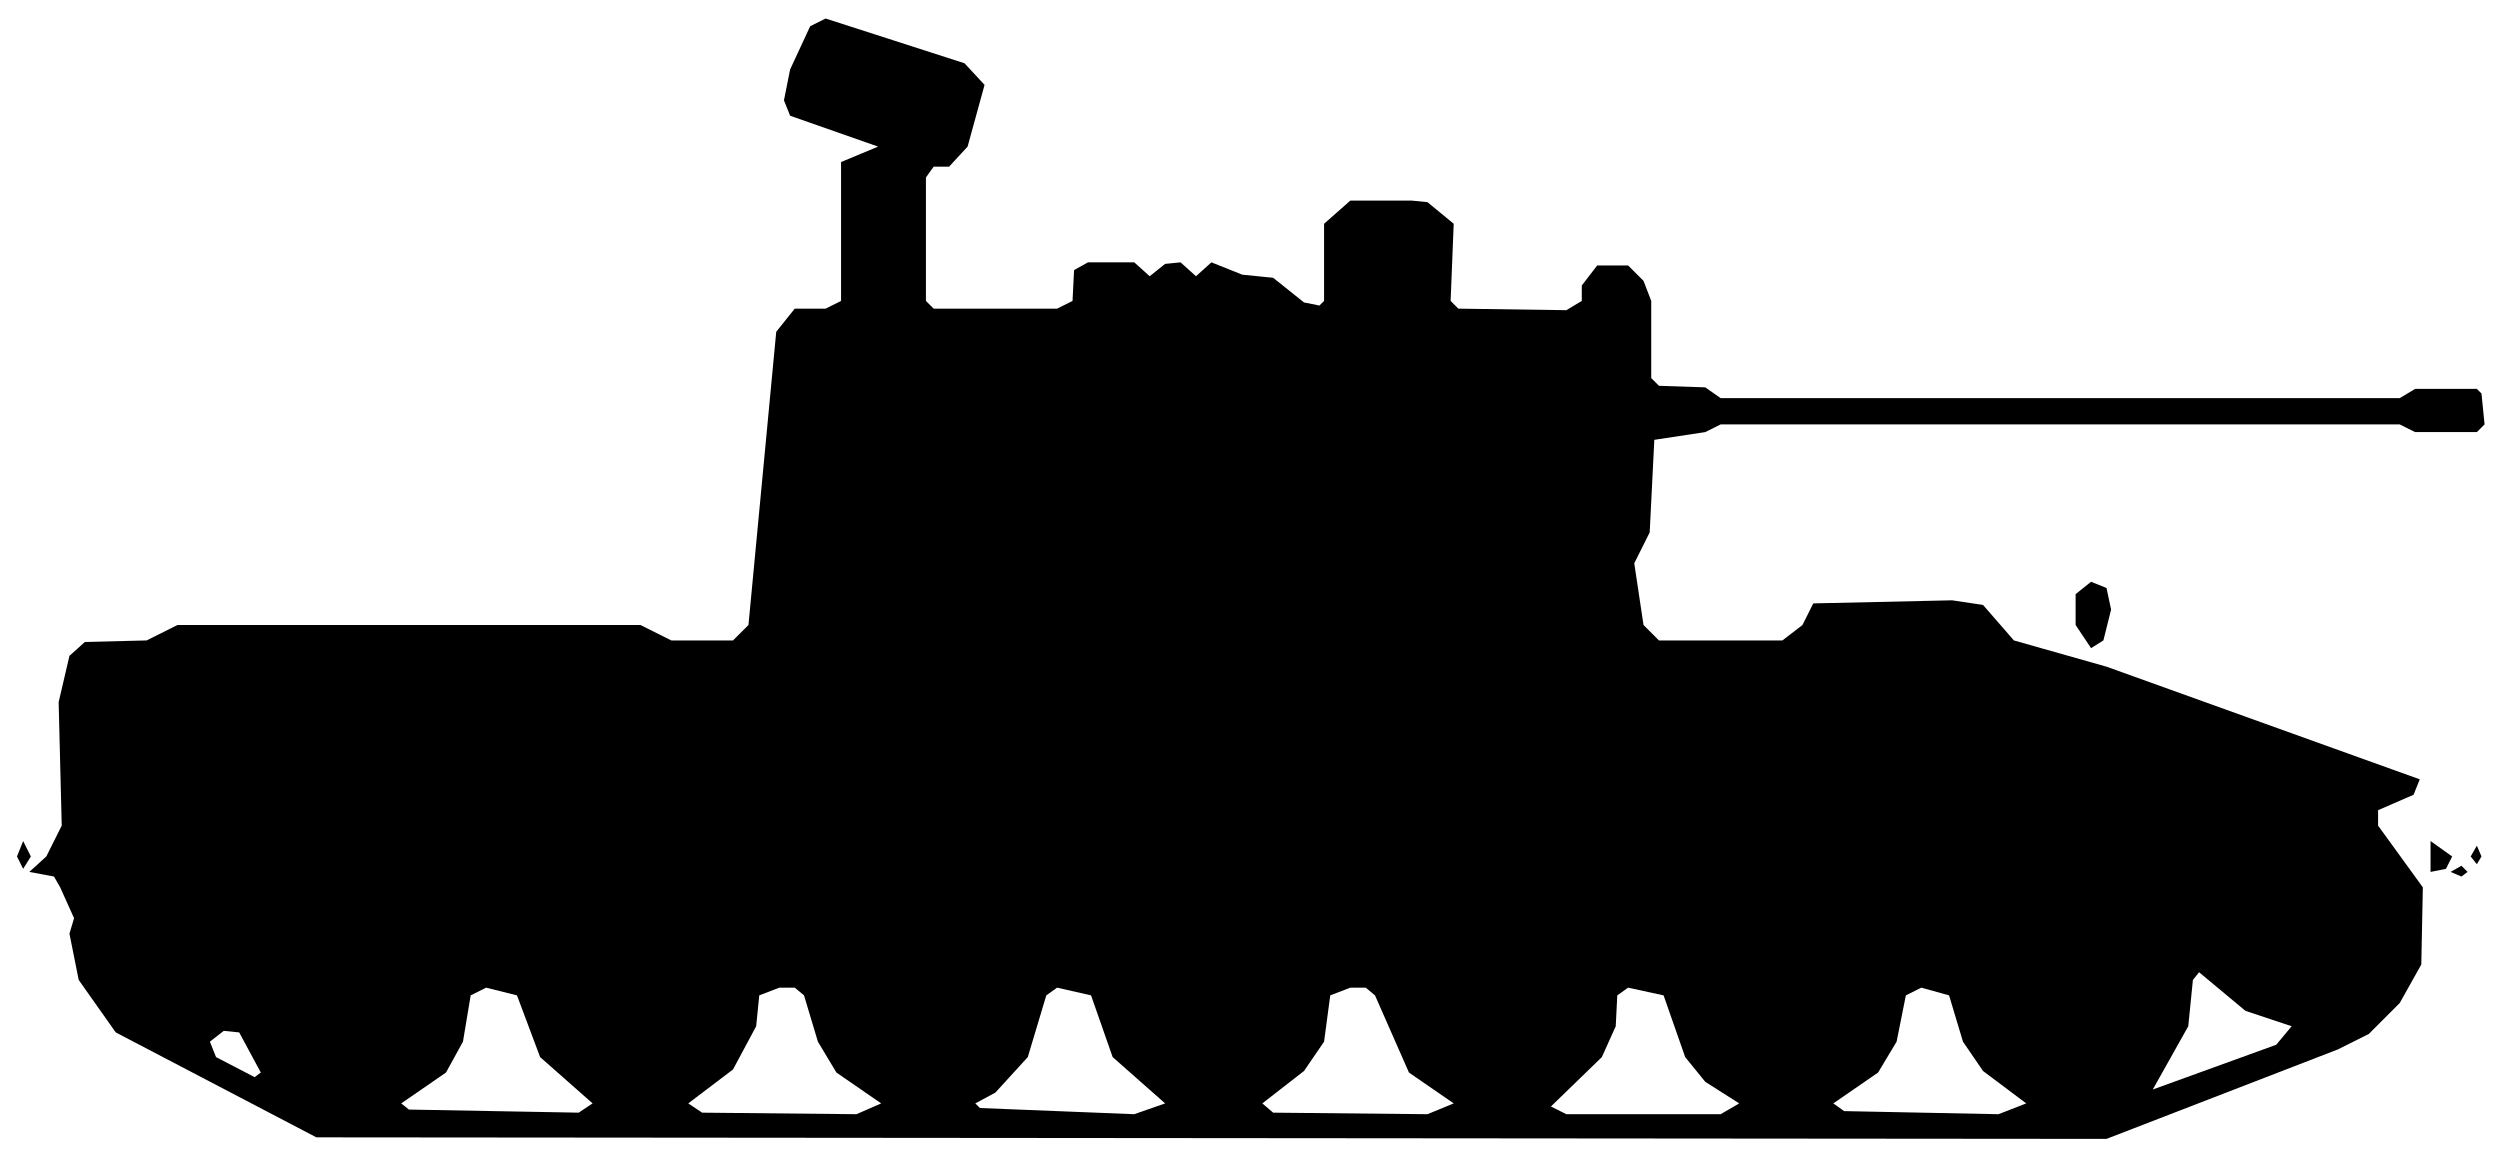
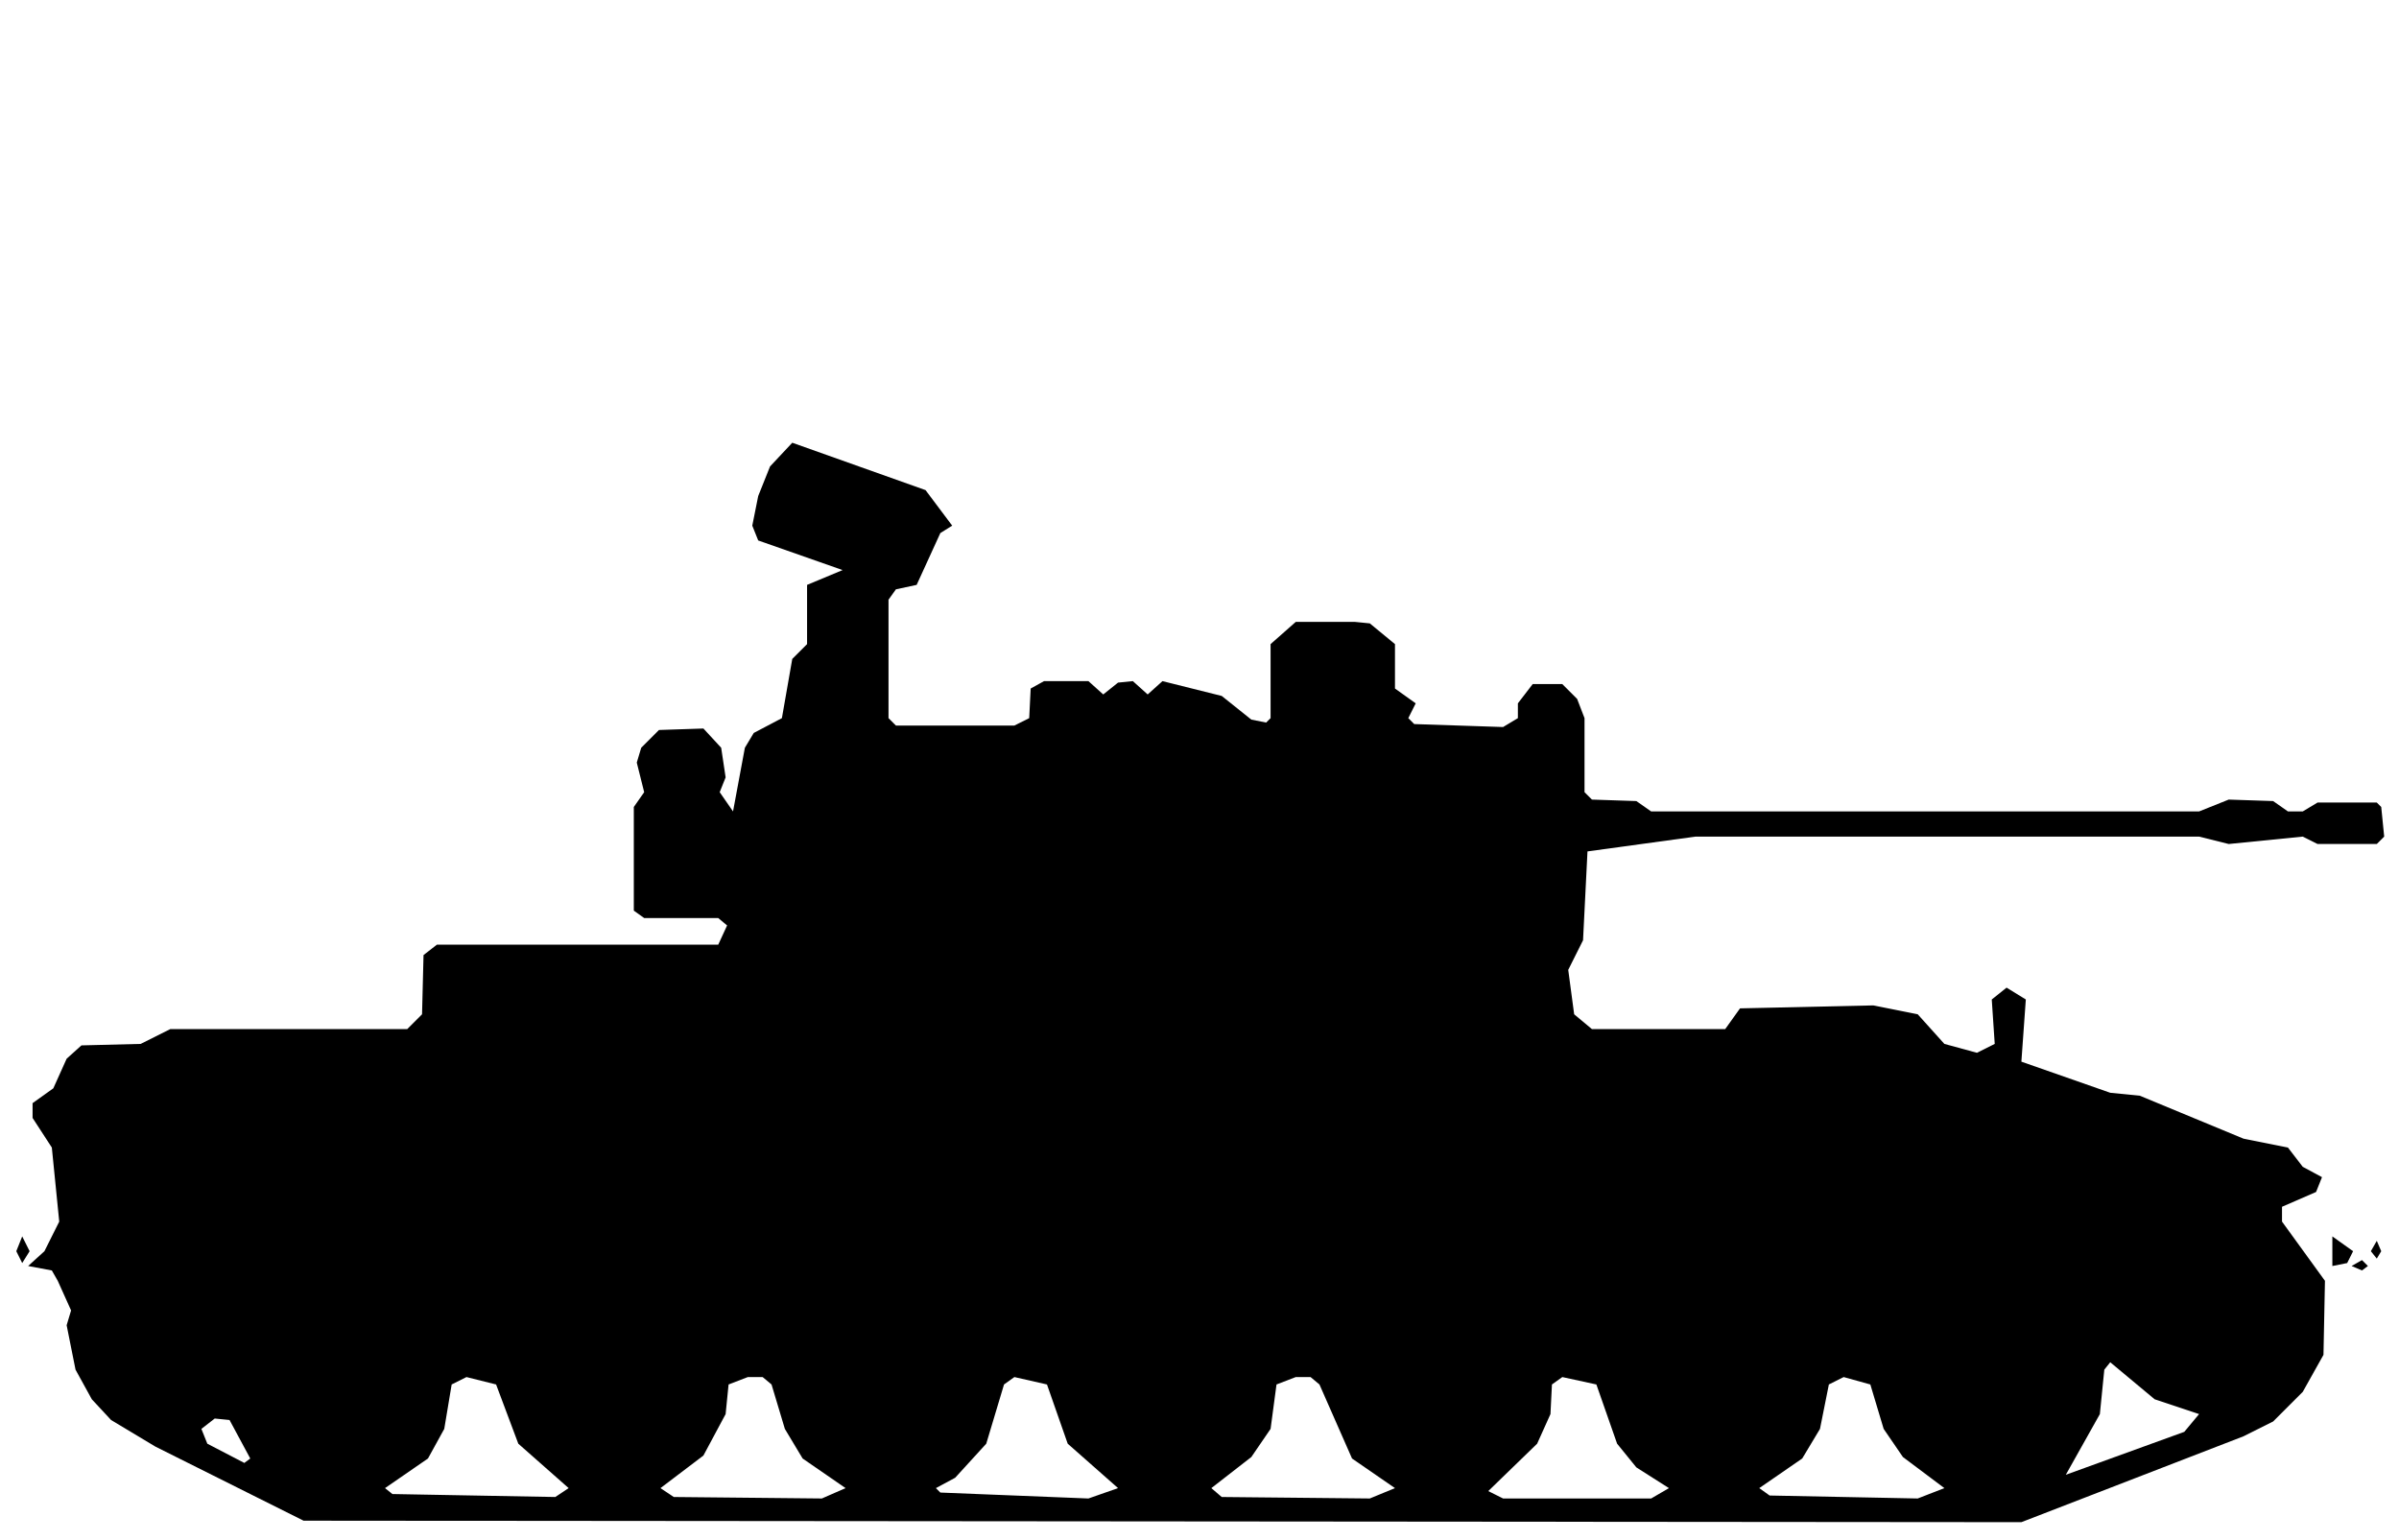
- <svg xmlns="http://www.w3.org/2000/svg" viewBox="0 0 162 75" width="162" height="75" fill="currentColor" fill-rule="evenodd">
-   <path d="M20.5 73.7L136.5 73.8L151.5 68L153.5 67L155.5 65L156.9 62.5L157 57.5L154.1 53.5L154.1 52.5L156.4 51.5L156.8 50.5L136.5 43.2L130.5 41.5L128.5 39.2L126.5 38.9L117.5 39.1L116.8 40.5L115.5 41.5L107.5 41.5L106.5 40.5L105.9 36.5L106.9 34.5L107.2 28.5L110.5 28L111.5 27.5L155.5 27.5L156.5 28L160.5 28L161 27.5L160.8 25.5L160.5 25.2L156.5 25.2L155.5 25.8L111.5 25.8L110.5 25.1L107.5 25L107 24.5L107 19.5L106.5 18.2L105.5 17.2L103.5 17.2L102.5 18.5L102.5 19.5L101.5 20.1L94.5 20L94 19.5L94.2 14.5L92.5 13.1L91.5 13L87.5 13L85.8 14.5L85.8 19.5L85.5 19.8L84.5 19.6L82.5 18L80.5 17.8L78.5 17L77.5 17.9L76.5 17L75.5 17.1L74.5 17.9L73.5 17L70.5 17L69.6 17.5L69.5 19.5L68.5 20L60.5 20L60 19.5L60 11.5L60.5 10.8L61.5 10.8L62.7 9.5L63.8 5.5L62.5 4.1L53.5 1.2L52.5 1.7L51.2 4.5L50.8 6.5L51.2 7.5L56.9 9.5L54.5 10.5L54.5 19.5L53.5 20L51.5 20L50.3 21.5L48.5 40.5L47.5 41.5L43.5 41.5L41.5 40.5L11.5 40.5L9.5 41.5L5.5 41.6L4.5 42.5L3.8 45.5L4 53.5L3 55.5L1.9 56.5L3.5 56.8L3.9 57.5L4.8 59.5L4.5 60.5L5.1 63.5L7.5 66.9ZM26.5 71.9L26 71.5L28.9 69.5L30 67.5L30.5 64.5L31.5 64L33.5 64.5L35 68.5L38.4 71.5L37.5 72.1ZM45.5 72.1L44.6 71.5L47.5 69.3L49 66.5L49.2 64.5L50.5 64L51.5 64L52.1 64.5L53 67.5L54.2 69.5L57.1 71.5L55.5 72.2ZM63.5 71.8L63.2 71.5L64.5 70.8L66.6 68.5L67.8 64.5L68.5 64L70.7 64.5L72.1 68.5L75.5 71.5L73.5 72.2ZM82.5 72.1L81.8 71.5L84.5 69.4L85.8 67.5L86.2 64.5L87.5 64L88.5 64L89.1 64.5L91.3 69.5L94.2 71.5L92.5 72.2ZM100.5 71.7L103.8 68.5L104.7 66.5L104.8 64.5L105.5 64L107.8 64.5L109.2 68.5L110.5 70.1L112.7 71.5L111.5 72.2L101.5 72.2ZM119.5 72L118.8 71.5L121.7 69.5L122.9 67.5L123.5 64.5L124.5 64L126.3 64.5L127.2 67.5L128.5 69.4L131.3 71.5L129.5 72.2ZM139.5 70.6L141.8 66.5L142.1 63.5L142.5 63L145.5 65.5L148.5 66.5L147.5 67.7ZM16.5 69.8L14 68.5L13.6 67.5L14.5 66.8L15.5 66.9L16.9 69.5ZM157.5 56.5L158.5 56.3L158.9 55.5L157.5 54.5ZM159.5 56.8L159.9 56.5L159.5 56.1L158.8 56.5ZM1.5 56.3L2 55.5L1.5 54.5L1.1 55.5ZM160.5 56L160.8 55.5L160.5 54.8L160.1 55.5ZM135.5 42L136.3 41.5L136.8 39.5L136.5 38.1L135.5 37.7L134.5 38.5L134.5 40.5Z" />
+ <svg xmlns="http://www.w3.org/2000/svg" viewBox="0 0 162 104" width="162" height="104" fill="currentColor" fill-rule="evenodd">
+   <path d="M20.5 102.7L136.5 102.8L151.5 97L153.5 96L155.5 94L156.9 91.5L157 86.5L154.1 82.5L154.1 81.5L156.4 80.5L156.8 79.5L155.5 78.8L154.5 77.5L151.5 76.9L144.5 74L142.5 73.8L136.5 71.7L136.8 67.5L135.5 66.7L134.5 67.5L134.7 70.5L133.5 71.1L131.3 70.5L129.5 68.5L126.5 67.9L117.5 68.1L116.5 69.5L107.5 69.5L106.3 68.5L105.9 65.5L106.9 63.5L107.2 57.5L114.5 56.5L148.5 56.5L150.5 57L155.5 56.5L156.5 57L160.5 57L161 56.5L160.8 54.5L160.5 54.2L156.5 54.2L155.5 54.8L154.5 54.8L153.5 54.1L150.5 54L148.5 54.8L111.5 54.8L110.5 54.1L107.5 54L107 53.5L107 48.5L106.5 47.2L105.5 46.2L103.5 46.2L102.5 47.5L102.5 48.5L101.5 49.1L95.5 48.9L95.1 48.5L95.6 47.5L94.2 46.5L94.2 43.5L92.5 42.1L91.5 42L87.5 42L85.8 43.5L85.8 48.5L85.5 48.8L84.5 48.6L82.5 47L78.5 46L77.5 46.9L76.5 46L75.5 46.1L74.5 46.9L73.5 46L70.5 46L69.6 46.5L69.5 48.5L68.5 49L60.5 49L60 48.5L60 40.5L60.5 39.8L61.9 39.5L63.5 36L64.3 35.5L62.5 33.1L53.5 29.9L52 31.5L51.2 33.5L50.8 35.5L51.2 36.5L56.9 38.5L54.5 39.5L54.5 43.5L53.5 44.5L52.8 48.5L50.9 49.5L50.3 50.5L49.5 54.8L48.6 53.5L49 52.5L48.7 50.5L47.5 49.2L44.5 49.3L43.3 50.5L43 51.5L43.5 53.5L42.8 54.5L42.8 61.5L43.5 62L48.5 62L49.1 62.5L48.5 63.8L29.5 63.8L28.6 64.5L28.5 68.5L27.5 69.5L11.5 69.5L9.5 70.5L5.5 70.6L4.5 71.5L3.6 73.5L2.2 74.5L2.2 75.5L3.5 77.5L4 82.5L3 84.5L1.9 85.5L3.5 85.8L3.9 86.5L4.8 88.5L4.5 89.5L5.1 92.5L6.2 94.5L7.5 95.9L10.5 97.7ZM26.5 100.9L26 100.5L28.9 98.5L30 96.5L30.5 93.5L31.5 93L33.5 93.5L35 97.5L38.4 100.5L37.5 101.1ZM45.5 101.1L44.6 100.5L47.5 98.3L49 95.5L49.2 93.5L50.5 93L51.5 93L52.1 93.5L53 96.5L54.2 98.5L57.1 100.5L55.5 101.2ZM63.5 100.8L63.2 100.5L64.5 99.8L66.6 97.5L67.8 93.5L68.5 93L70.7 93.5L72.1 97.5L75.5 100.5L73.5 101.2ZM82.5 101.1L81.8 100.5L84.5 98.4L85.8 96.5L86.2 93.5L87.5 93L88.5 93L89.1 93.5L91.3 98.5L94.2 100.5L92.5 101.2ZM100.5 100.7L103.8 97.5L104.7 95.5L104.8 93.5L105.5 93L107.8 93.5L109.2 97.5L110.5 99.1L112.7 100.5L111.5 101.2L101.5 101.2ZM119.5 101L118.8 100.5L121.7 98.5L122.9 96.5L123.5 93.5L124.5 93L126.3 93.5L127.2 96.5L128.5 98.4L131.3 100.5L129.5 101.2ZM139.5 99.6L141.8 95.5L142.1 92.5L142.5 92L145.5 94.5L148.5 95.5L147.5 96.7ZM16.5 98.8L14 97.5L13.6 96.5L14.5 95.8L15.5 95.9L16.9 98.5ZM157.5 85.5L158.5 85.3L158.9 84.5L157.5 83.5ZM159.5 85.8L159.9 85.5L159.5 85.1L158.8 85.5ZM1.5 85.3L2 84.5L1.5 83.5L1.1 84.5ZM160.5 85L160.8 84.5L160.5 83.8L160.1 84.5Z" />
</svg>
